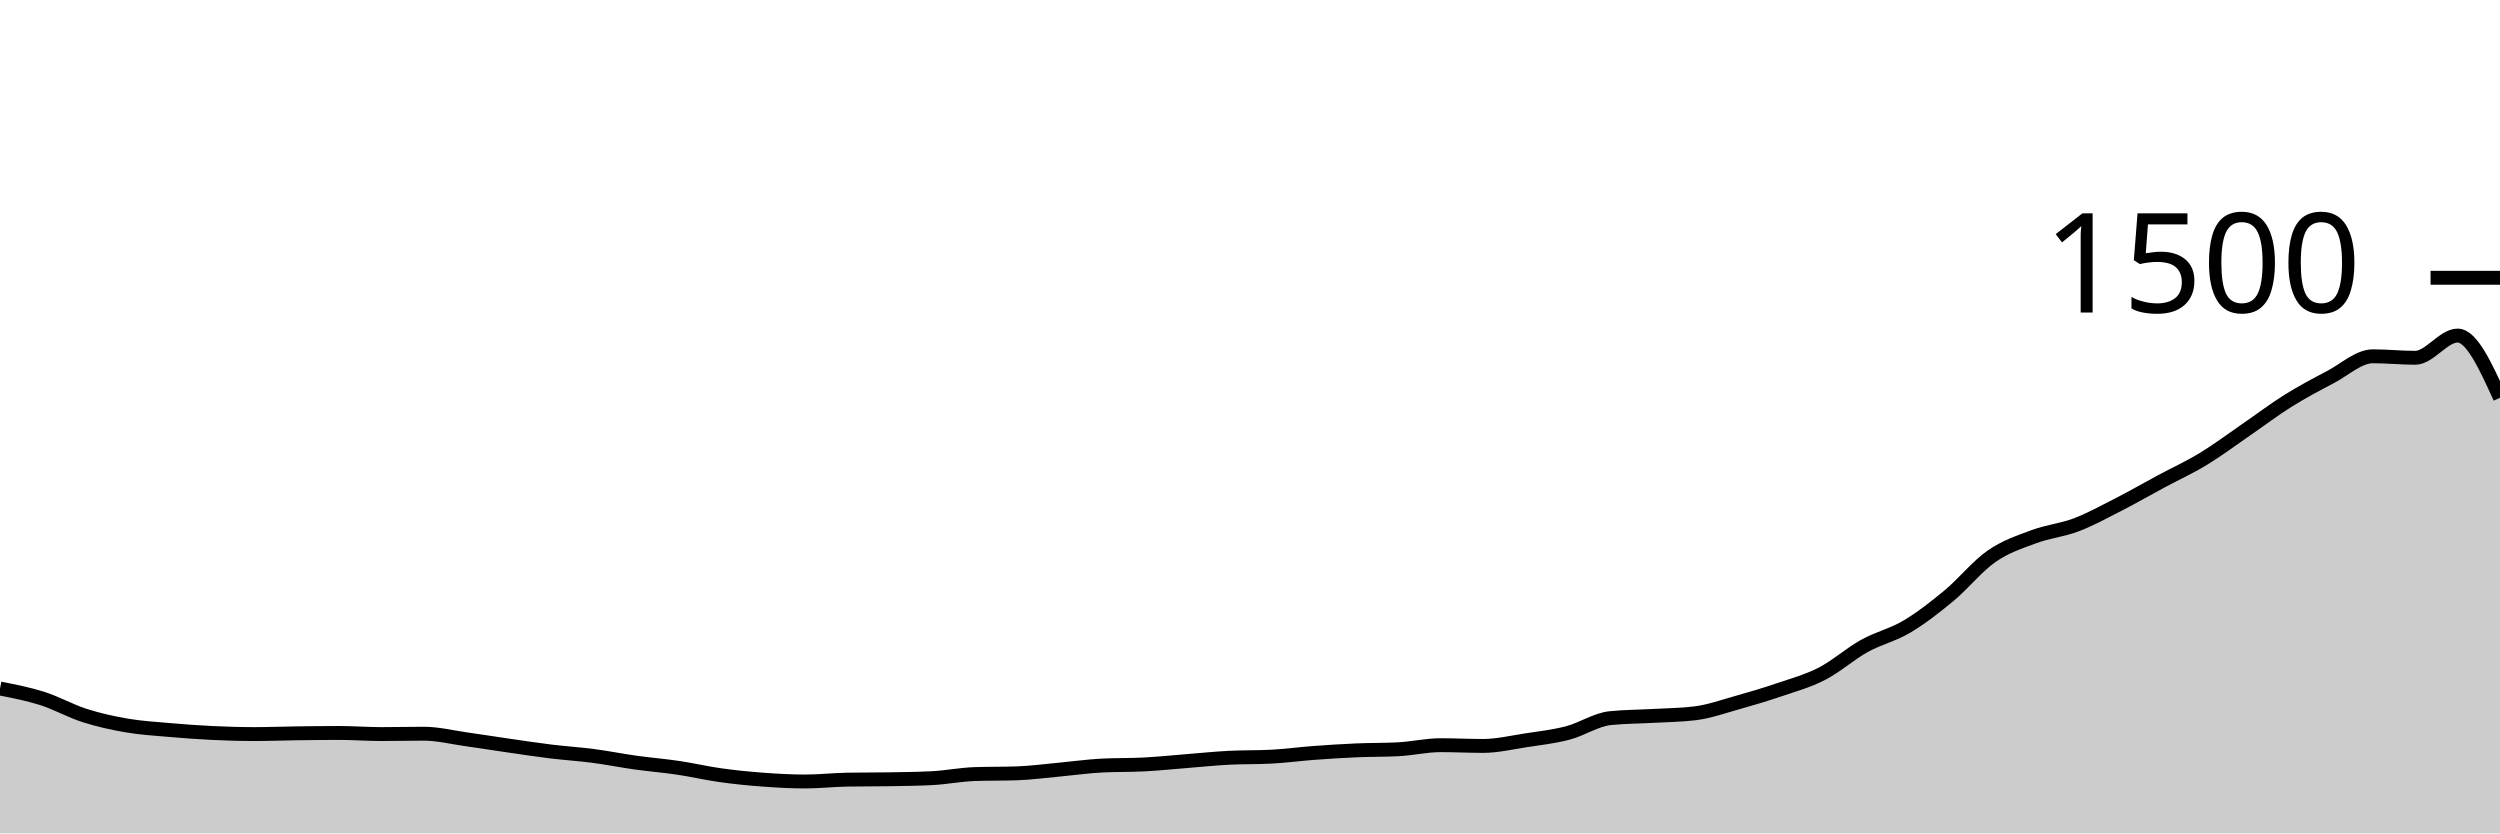
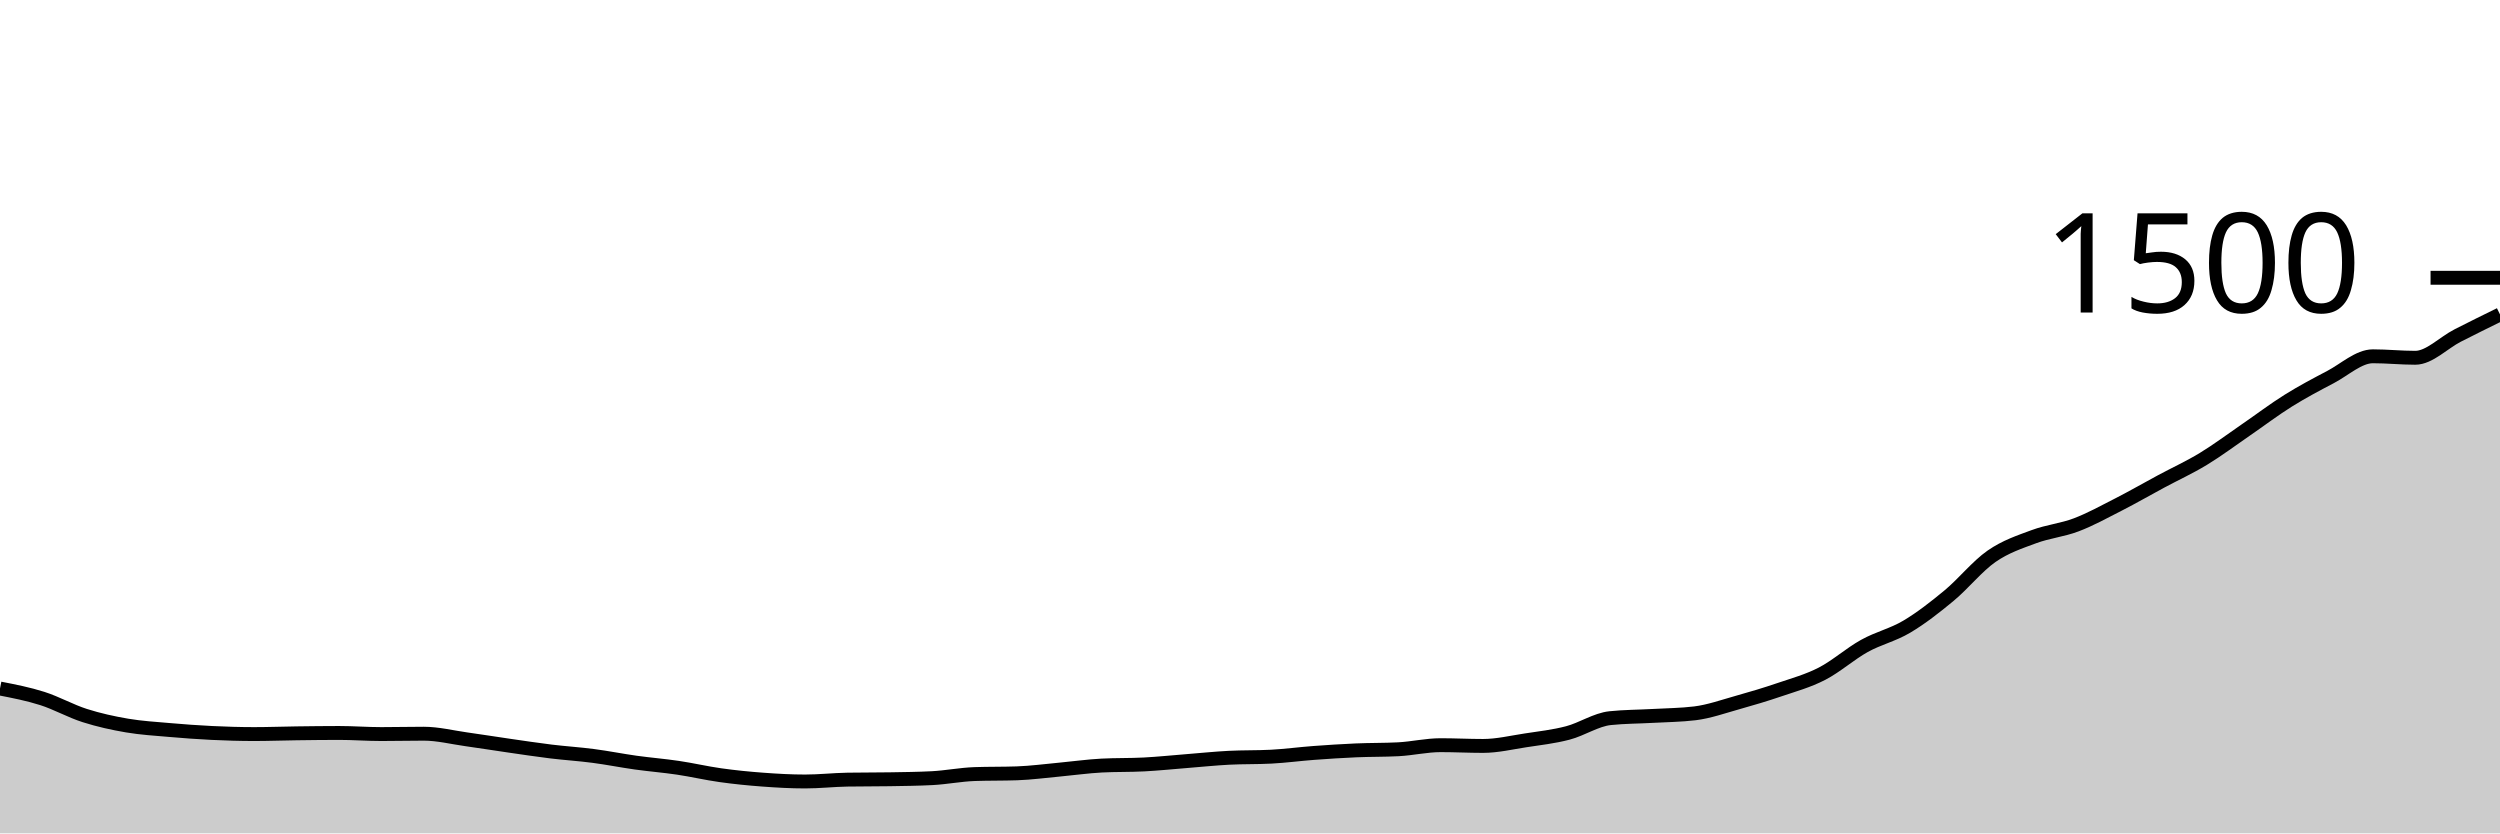
<svg xmlns="http://www.w3.org/2000/svg" viewBox="0 0 180 60">
  <g transform="translate(0,20)">
-     <path class="area" fill="rgba(0, 0, 0, 0.2)" d="M0,29.573C1.017,29.771,2.034,29.969,3.051,30.293C4.068,30.618,5.085,31.196,6.102,31.52C7.119,31.844,8.136,32.067,9.153,32.24C10.169,32.413,11.186,32.471,12.203,32.56C13.22,32.649,14.237,32.724,15.254,32.773C16.271,32.822,17.288,32.853,18.305,32.853C19.322,32.853,20.339,32.813,21.356,32.8C22.373,32.787,23.39,32.773,24.407,32.773C25.424,32.773,26.441,32.853,27.458,32.853C28.475,32.853,29.492,32.827,30.508,32.827C31.525,32.827,32.542,33.084,33.559,33.227C34.576,33.369,35.593,33.533,36.61,33.68C37.627,33.827,38.644,33.982,39.661,34.107C40.678,34.231,41.695,34.293,42.712,34.427C43.729,34.56,44.746,34.764,45.763,34.907C46.78,35.049,47.797,35.129,48.814,35.28C49.831,35.431,50.847,35.671,51.864,35.813C52.881,35.956,53.898,36.058,54.915,36.133C55.932,36.209,56.949,36.267,57.966,36.267C58.983,36.267,60,36.151,61.017,36.133C62.034,36.116,63.051,36.124,64.068,36.107C65.085,36.089,66.102,36.08,67.119,36.027C68.136,35.973,69.153,35.769,70.169,35.733C71.186,35.698,72.203,35.716,73.22,35.68C74.237,35.644,75.254,35.507,76.271,35.413C77.288,35.32,78.305,35.173,79.322,35.12C80.339,35.067,81.356,35.093,82.373,35.04C83.39,34.987,84.407,34.88,85.424,34.8C86.441,34.72,87.458,34.613,88.475,34.56C89.492,34.507,90.508,34.533,91.525,34.48C92.542,34.427,93.559,34.289,94.576,34.213C95.593,34.138,96.61,34.071,97.627,34.027C98.644,33.982,99.661,34,100.678,33.947C101.695,33.893,102.712,33.653,103.729,33.653C104.746,33.653,105.763,33.707,106.78,33.707C107.797,33.707,108.814,33.462,109.831,33.307C110.847,33.151,111.864,33.04,112.881,32.773C113.898,32.507,114.915,31.813,115.932,31.707C116.949,31.6,117.966,31.604,118.983,31.547C120,31.489,121.017,31.484,122.034,31.36C123.051,31.236,124.068,30.871,125.085,30.587C126.102,30.302,127.119,30,128.136,29.653C129.153,29.307,130.169,29.031,131.186,28.507C132.203,27.982,133.22,27.071,134.237,26.507C135.254,25.942,136.271,25.724,137.288,25.12C138.305,24.516,139.322,23.724,140.339,22.88C141.356,22.036,142.373,20.76,143.39,20.053C144.407,19.347,145.424,19.018,146.441,18.64C147.458,18.262,148.475,18.173,149.492,17.787C150.508,17.4,151.525,16.84,152.542,16.32C153.559,15.8,154.576,15.213,155.593,14.667C156.61,14.12,157.627,13.658,158.644,13.04C159.661,12.422,160.678,11.658,161.695,10.96C162.712,10.262,163.729,9.489,164.746,8.853C165.763,8.218,166.78,7.68,167.797,7.147C168.814,6.613,169.831,5.653,170.847,5.653C171.864,5.653,172.881,5.76,173.898,5.76C174.915,5.76,175.932,4.16,176.949,4.16C177.966,4.16,178.983,6.4,180,8.64L180,40C178.983,40,177.966,40,176.949,40C175.932,40,174.915,40,173.898,40C172.881,40,171.864,40,170.847,40C169.831,40,168.814,40,167.797,40C166.78,40,165.763,40,164.746,40C163.729,40,162.712,40,161.695,40C160.678,40,159.661,40,158.644,40C157.627,40,156.61,40,155.593,40C154.576,40,153.559,40,152.542,40C151.525,40,150.508,40,149.492,40C148.475,40,147.458,40,146.441,40C145.424,40,144.407,40,143.39,40C142.373,40,141.356,40,140.339,40C139.322,40,138.305,40,137.288,40C136.271,40,135.254,40,134.237,40C133.22,40,132.203,40,131.186,40C130.169,40,129.153,40,128.136,40C127.119,40,126.102,40,125.085,40C124.068,40,123.051,40,122.034,40C121.017,40,120,40,118.983,40C117.966,40,116.949,40,115.932,40C114.915,40,113.898,40,112.881,40C111.864,40,110.847,40,109.831,40C108.814,40,107.797,40,106.78,40C105.763,40,104.746,40,103.729,40C102.712,40,101.695,40,100.678,40C99.661,40,98.644,40,97.627,40C96.61,40,95.593,40,94.576,40C93.559,40,92.542,40,91.525,40C90.508,40,89.492,40,88.475,40C87.458,40,86.441,40,85.424,40C84.407,40,83.39,40,82.373,40C81.356,40,80.339,40,79.322,40C78.305,40,77.288,40,76.271,40C75.254,40,74.237,40,73.22,40C72.203,40,71.186,40,70.169,40C69.153,40,68.136,40,67.119,40C66.102,40,65.085,40,64.068,40C63.051,40,62.034,40,61.017,40C60,40,58.983,40,57.966,40C56.949,40,55.932,40,54.915,40C53.898,40,52.881,40,51.864,40C50.847,40,49.831,40,48.814,40C47.797,40,46.78,40,45.763,40C44.746,40,43.729,40,42.712,40C41.695,40,40.678,40,39.661,40C38.644,40,37.627,40,36.61,40C35.593,40,34.576,40,33.559,40C32.542,40,31.525,40,30.508,40C29.492,40,28.475,40,27.458,40C26.441,40,25.424,40,24.407,40C23.39,40,22.373,40,21.356,40C20.339,40,19.322,40,18.305,40C17.288,40,16.271,40,15.254,40C14.237,40,13.22,40,12.203,40C11.186,40,10.169,40,9.153,40C8.136,40,7.119,40,6.102,40C5.085,40,4.068,40,3.051,40C2.034,40,1.017,40,0,40Z" />
-     <path class="line" stroke="black" fill="none" d="M0,29.573C1.017,29.771,2.034,29.969,3.051,30.293C4.068,30.618,5.085,31.196,6.102,31.52C7.119,31.844,8.136,32.067,9.153,32.24C10.169,32.413,11.186,32.471,12.203,32.56C13.22,32.649,14.237,32.724,15.254,32.773C16.271,32.822,17.288,32.853,18.305,32.853C19.322,32.853,20.339,32.813,21.356,32.8C22.373,32.787,23.39,32.773,24.407,32.773C25.424,32.773,26.441,32.853,27.458,32.853C28.475,32.853,29.492,32.827,30.508,32.827C31.525,32.827,32.542,33.084,33.559,33.227C34.576,33.369,35.593,33.533,36.61,33.68C37.627,33.827,38.644,33.982,39.661,34.107C40.678,34.231,41.695,34.293,42.712,34.427C43.729,34.56,44.746,34.764,45.763,34.907C46.78,35.049,47.797,35.129,48.814,35.28C49.831,35.431,50.847,35.671,51.864,35.813C52.881,35.956,53.898,36.058,54.915,36.133C55.932,36.209,56.949,36.267,57.966,36.267C58.983,36.267,60,36.151,61.017,36.133C62.034,36.116,63.051,36.124,64.068,36.107C65.085,36.089,66.102,36.08,67.119,36.027C68.136,35.973,69.153,35.769,70.169,35.733C71.186,35.698,72.203,35.716,73.22,35.68C74.237,35.644,75.254,35.507,76.271,35.413C77.288,35.32,78.305,35.173,79.322,35.12C80.339,35.067,81.356,35.093,82.373,35.04C83.39,34.987,84.407,34.88,85.424,34.8C86.441,34.72,87.458,34.613,88.475,34.56C89.492,34.507,90.508,34.533,91.525,34.48C92.542,34.427,93.559,34.289,94.576,34.213C95.593,34.138,96.61,34.071,97.627,34.027C98.644,33.982,99.661,34,100.678,33.947C101.695,33.893,102.712,33.653,103.729,33.653C104.746,33.653,105.763,33.707,106.78,33.707C107.797,33.707,108.814,33.462,109.831,33.307C110.847,33.151,111.864,33.04,112.881,32.773C113.898,32.507,114.915,31.813,115.932,31.707C116.949,31.6,117.966,31.604,118.983,31.547C120,31.489,121.017,31.484,122.034,31.36C123.051,31.236,124.068,30.871,125.085,30.587C126.102,30.302,127.119,30,128.136,29.653C129.153,29.307,130.169,29.031,131.186,28.507C132.203,27.982,133.22,27.071,134.237,26.507C135.254,25.942,136.271,25.724,137.288,25.12C138.305,24.516,139.322,23.724,140.339,22.88C141.356,22.036,142.373,20.76,143.39,20.053C144.407,19.347,145.424,19.018,146.441,18.64C147.458,18.262,148.475,18.173,149.492,17.787C150.508,17.4,151.525,16.84,152.542,16.32C153.559,15.8,154.576,15.213,155.593,14.667C156.61,14.12,157.627,13.658,158.644,13.04C159.661,12.422,160.678,11.658,161.695,10.96C162.712,10.262,163.729,9.489,164.746,8.853C165.763,8.218,166.78,7.68,167.797,7.147C168.814,6.613,169.831,5.653,170.847,5.653C171.864,5.653,172.881,5.76,173.898,5.76C174.915,5.76,175.932,4.16,176.949,4.16C177.966,4.16,178.983,6.4,180,8.64" />
+     <path class="area" fill="rgba(0, 0, 0, 0.2)" d="M0,29.573C1.017,29.771,2.034,29.969,3.051,30.293C4.068,30.618,5.085,31.196,6.102,31.52C7.119,31.844,8.136,32.067,9.153,32.24C10.169,32.413,11.186,32.471,12.203,32.56C13.22,32.649,14.237,32.724,15.254,32.773C16.271,32.822,17.288,32.853,18.305,32.853C19.322,32.853,20.339,32.813,21.356,32.8C22.373,32.787,23.39,32.773,24.407,32.773C25.424,32.773,26.441,32.853,27.458,32.853C28.475,32.853,29.492,32.827,30.508,32.827C31.525,32.827,32.542,33.084,33.559,33.227C34.576,33.369,35.593,33.533,36.61,33.68C37.627,33.827,38.644,33.982,39.661,34.107C40.678,34.231,41.695,34.293,42.712,34.427C43.729,34.56,44.746,34.764,45.763,34.907C46.78,35.049,47.797,35.129,48.814,35.28C49.831,35.431,50.847,35.671,51.864,35.813C52.881,35.956,53.898,36.058,54.915,36.133C55.932,36.209,56.949,36.267,57.966,36.267C58.983,36.267,60,36.151,61.017,36.133C62.034,36.116,63.051,36.124,64.068,36.107C65.085,36.089,66.102,36.08,67.119,36.027C68.136,35.973,69.153,35.769,70.169,35.733C71.186,35.698,72.203,35.716,73.22,35.68C74.237,35.644,75.254,35.507,76.271,35.413C77.288,35.32,78.305,35.173,79.322,35.12C80.339,35.067,81.356,35.093,82.373,35.04C83.39,34.987,84.407,34.88,85.424,34.8C86.441,34.72,87.458,34.613,88.475,34.56C89.492,34.507,90.508,34.533,91.525,34.48C92.542,34.427,93.559,34.289,94.576,34.213C95.593,34.138,96.61,34.071,97.627,34.027C98.644,33.982,99.661,34,100.678,33.947C101.695,33.893,102.712,33.653,103.729,33.653C104.746,33.653,105.763,33.707,106.78,33.707C107.797,33.707,108.814,33.462,109.831,33.307C110.847,33.151,111.864,33.04,112.881,32.773C113.898,32.507,114.915,31.813,115.932,31.707C116.949,31.6,117.966,31.604,118.983,31.547C120,31.489,121.017,31.484,122.034,31.36C123.051,31.236,124.068,30.871,125.085,30.587C126.102,30.302,127.119,30,128.136,29.653C129.153,29.307,130.169,29.031,131.186,28.507C132.203,27.982,133.22,27.071,134.237,26.507C135.254,25.942,136.271,25.724,137.288,25.12C138.305,24.516,139.322,23.724,140.339,22.88C141.356,22.036,142.373,20.76,143.39,20.053C144.407,19.347,145.424,19.018,146.441,18.64C147.458,18.262,148.475,18.173,149.492,17.787C150.508,17.4,151.525,16.84,152.542,16.32C153.559,15.8,154.576,15.213,155.593,14.667C156.61,14.12,157.627,13.658,158.644,13.04C159.661,12.422,160.678,11.658,161.695,10.96C162.712,10.262,163.729,9.489,164.746,8.853C165.763,8.218,166.78,7.68,167.797,7.147C168.814,6.613,169.831,5.653,170.847,5.653C171.864,5.653,172.881,5.76,173.898,5.76C174.915,5.76,175.932,4.68,176.949,4.16C177.966,3.64,178.983,3.14,180,2.64L180,40C178.983,40,177.966,40,176.949,40C175.932,40,174.915,40,173.898,40C172.881,40,171.864,40,170.847,40C169.831,40,168.814,40,167.797,40C166.78,40,165.763,40,164.746,40C163.729,40,162.712,40,161.695,40C160.678,40,159.661,40,158.644,40C157.627,40,156.61,40,155.593,40C154.576,40,153.559,40,152.542,40C151.525,40,150.508,40,149.492,40C148.475,40,147.458,40,146.441,40C145.424,40,144.407,40,143.39,40C142.373,40,141.356,40,140.339,40C139.322,40,138.305,40,137.288,40C136.271,40,135.254,40,134.237,40C133.22,40,132.203,40,131.186,40C130.169,40,129.153,40,128.136,40C127.119,40,126.102,40,125.085,40C124.068,40,123.051,40,122.034,40C121.017,40,120,40,118.983,40C117.966,40,116.949,40,115.932,40C114.915,40,113.898,40,112.881,40C111.864,40,110.847,40,109.831,40C108.814,40,107.797,40,106.78,40C105.763,40,104.746,40,103.729,40C102.712,40,101.695,40,100.678,40C99.661,40,98.644,40,97.627,40C96.61,40,95.593,40,94.576,40C93.559,40,92.542,40,91.525,40C90.508,40,89.492,40,88.475,40C87.458,40,86.441,40,85.424,40C84.407,40,83.39,40,82.373,40C81.356,40,80.339,40,79.322,40C78.305,40,77.288,40,76.271,40C75.254,40,74.237,40,73.22,40C72.203,40,71.186,40,70.169,40C69.153,40,68.136,40,67.119,40C66.102,40,65.085,40,64.068,40C63.051,40,62.034,40,61.017,40C60,40,58.983,40,57.966,40C56.949,40,55.932,40,54.915,40C53.898,40,52.881,40,51.864,40C50.847,40,49.831,40,48.814,40C47.797,40,46.78,40,45.763,40C44.746,40,43.729,40,42.712,40C41.695,40,40.678,40,39.661,40C38.644,40,37.627,40,36.61,40C35.593,40,34.576,40,33.559,40C32.542,40,31.525,40,30.508,40C29.492,40,28.475,40,27.458,40C26.441,40,25.424,40,24.407,40C23.39,40,22.373,40,21.356,40C20.339,40,19.322,40,18.305,40C17.288,40,16.271,40,15.254,40C14.237,40,13.22,40,12.203,40C11.186,40,10.169,40,9.153,40C8.136,40,7.119,40,6.102,40C5.085,40,4.068,40,3.051,40C2.034,40,1.017,40,0,40Z" />
+     <path class="line" stroke="black" fill="none" d="M0,29.573C1.017,29.771,2.034,29.969,3.051,30.293C4.068,30.618,5.085,31.196,6.102,31.52C7.119,31.844,8.136,32.067,9.153,32.24C10.169,32.413,11.186,32.471,12.203,32.56C13.22,32.649,14.237,32.724,15.254,32.773C16.271,32.822,17.288,32.853,18.305,32.853C19.322,32.853,20.339,32.813,21.356,32.8C22.373,32.787,23.39,32.773,24.407,32.773C25.424,32.773,26.441,32.853,27.458,32.853C28.475,32.853,29.492,32.827,30.508,32.827C31.525,32.827,32.542,33.084,33.559,33.227C34.576,33.369,35.593,33.533,36.61,33.68C37.627,33.827,38.644,33.982,39.661,34.107C40.678,34.231,41.695,34.293,42.712,34.427C43.729,34.56,44.746,34.764,45.763,34.907C46.78,35.049,47.797,35.129,48.814,35.28C49.831,35.431,50.847,35.671,51.864,35.813C52.881,35.956,53.898,36.058,54.915,36.133C55.932,36.209,56.949,36.267,57.966,36.267C58.983,36.267,60,36.151,61.017,36.133C62.034,36.116,63.051,36.124,64.068,36.107C65.085,36.089,66.102,36.08,67.119,36.027C68.136,35.973,69.153,35.769,70.169,35.733C71.186,35.698,72.203,35.716,73.22,35.68C74.237,35.644,75.254,35.507,76.271,35.413C77.288,35.32,78.305,35.173,79.322,35.12C80.339,35.067,81.356,35.093,82.373,35.04C83.39,34.987,84.407,34.88,85.424,34.8C86.441,34.72,87.458,34.613,88.475,34.56C89.492,34.507,90.508,34.533,91.525,34.48C92.542,34.427,93.559,34.289,94.576,34.213C95.593,34.138,96.61,34.071,97.627,34.027C98.644,33.982,99.661,34,100.678,33.947C101.695,33.893,102.712,33.653,103.729,33.653C104.746,33.653,105.763,33.707,106.78,33.707C107.797,33.707,108.814,33.462,109.831,33.307C110.847,33.151,111.864,33.04,112.881,32.773C113.898,32.507,114.915,31.813,115.932,31.707C116.949,31.6,117.966,31.604,118.983,31.547C120,31.489,121.017,31.484,122.034,31.36C123.051,31.236,124.068,30.871,125.085,30.587C126.102,30.302,127.119,30,128.136,29.653C129.153,29.307,130.169,29.031,131.186,28.507C132.203,27.982,133.22,27.071,134.237,26.507C135.254,25.942,136.271,25.724,137.288,25.12C138.305,24.516,139.322,23.724,140.339,22.88C141.356,22.036,142.373,20.76,143.39,20.053C144.407,19.347,145.424,19.018,146.441,18.64C147.458,18.262,148.475,18.173,149.492,17.787C150.508,17.4,151.525,16.84,152.542,16.32C153.559,15.8,154.576,15.213,155.593,14.667C156.61,14.12,157.627,13.658,158.644,13.04C159.661,12.422,160.678,11.658,161.695,10.96C162.712,10.262,163.729,9.489,164.746,8.853C165.763,8.218,166.78,7.68,167.797,7.147C168.814,6.613,169.831,5.653,170.847,5.653C171.864,5.653,172.881,5.76,173.898,5.76C174.915,5.76,175.932,4.68,176.949,4.16C177.966,3.64,178.983,3.14,180,2.64" />
    <path class="axis-ceiling" stroke-width="1" stroke="black" fill="none" d="M175,0L180,0" />
    <text class="axis-ceiling-label" font-family="sans-serif" text-anchor="end" font-size="10px" x="170" y="2.5">1500</text>
  </g>
</svg>
